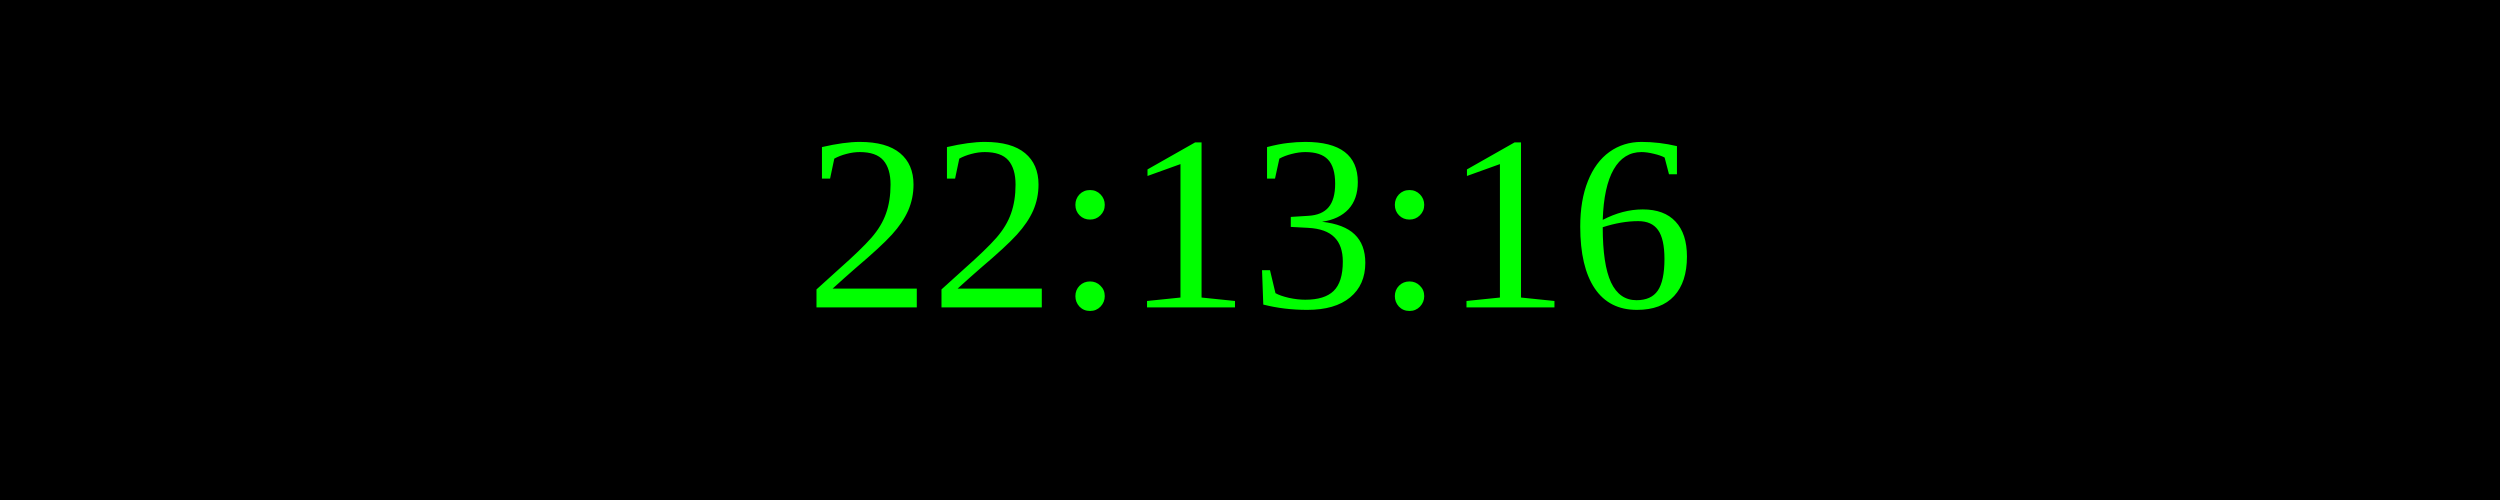
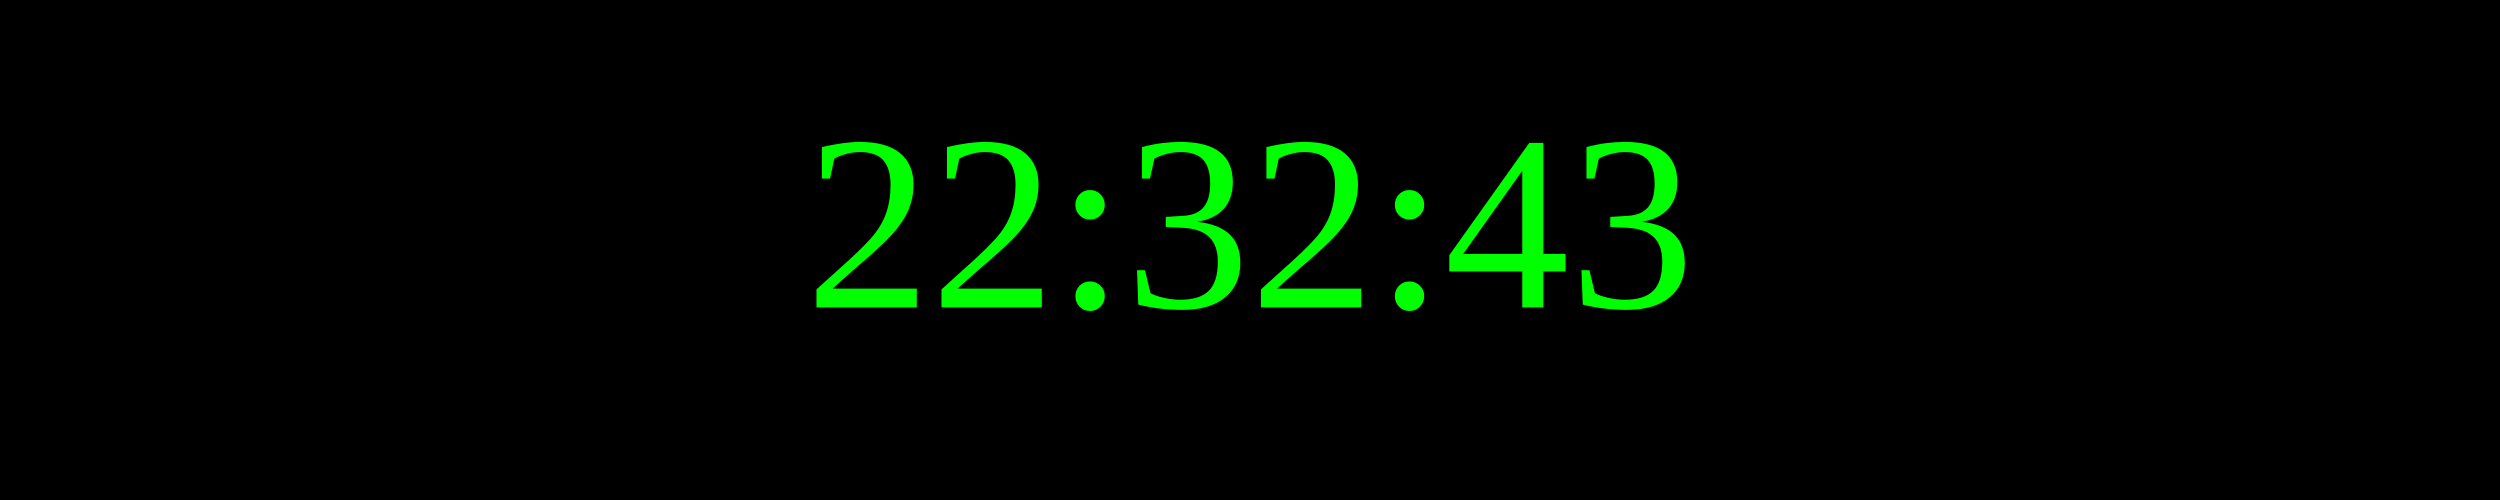
<svg xmlns="http://www.w3.org/2000/svg" width="250" height="50">
  <rect width="100%" height="100%" fill="black" />
  <text x="50%" y="50%" font-size="25" fill="lime" text-anchor="middle" dominant-baseline="middle">
- 22:13:16
+ 22:32:43
</text>
</svg>
